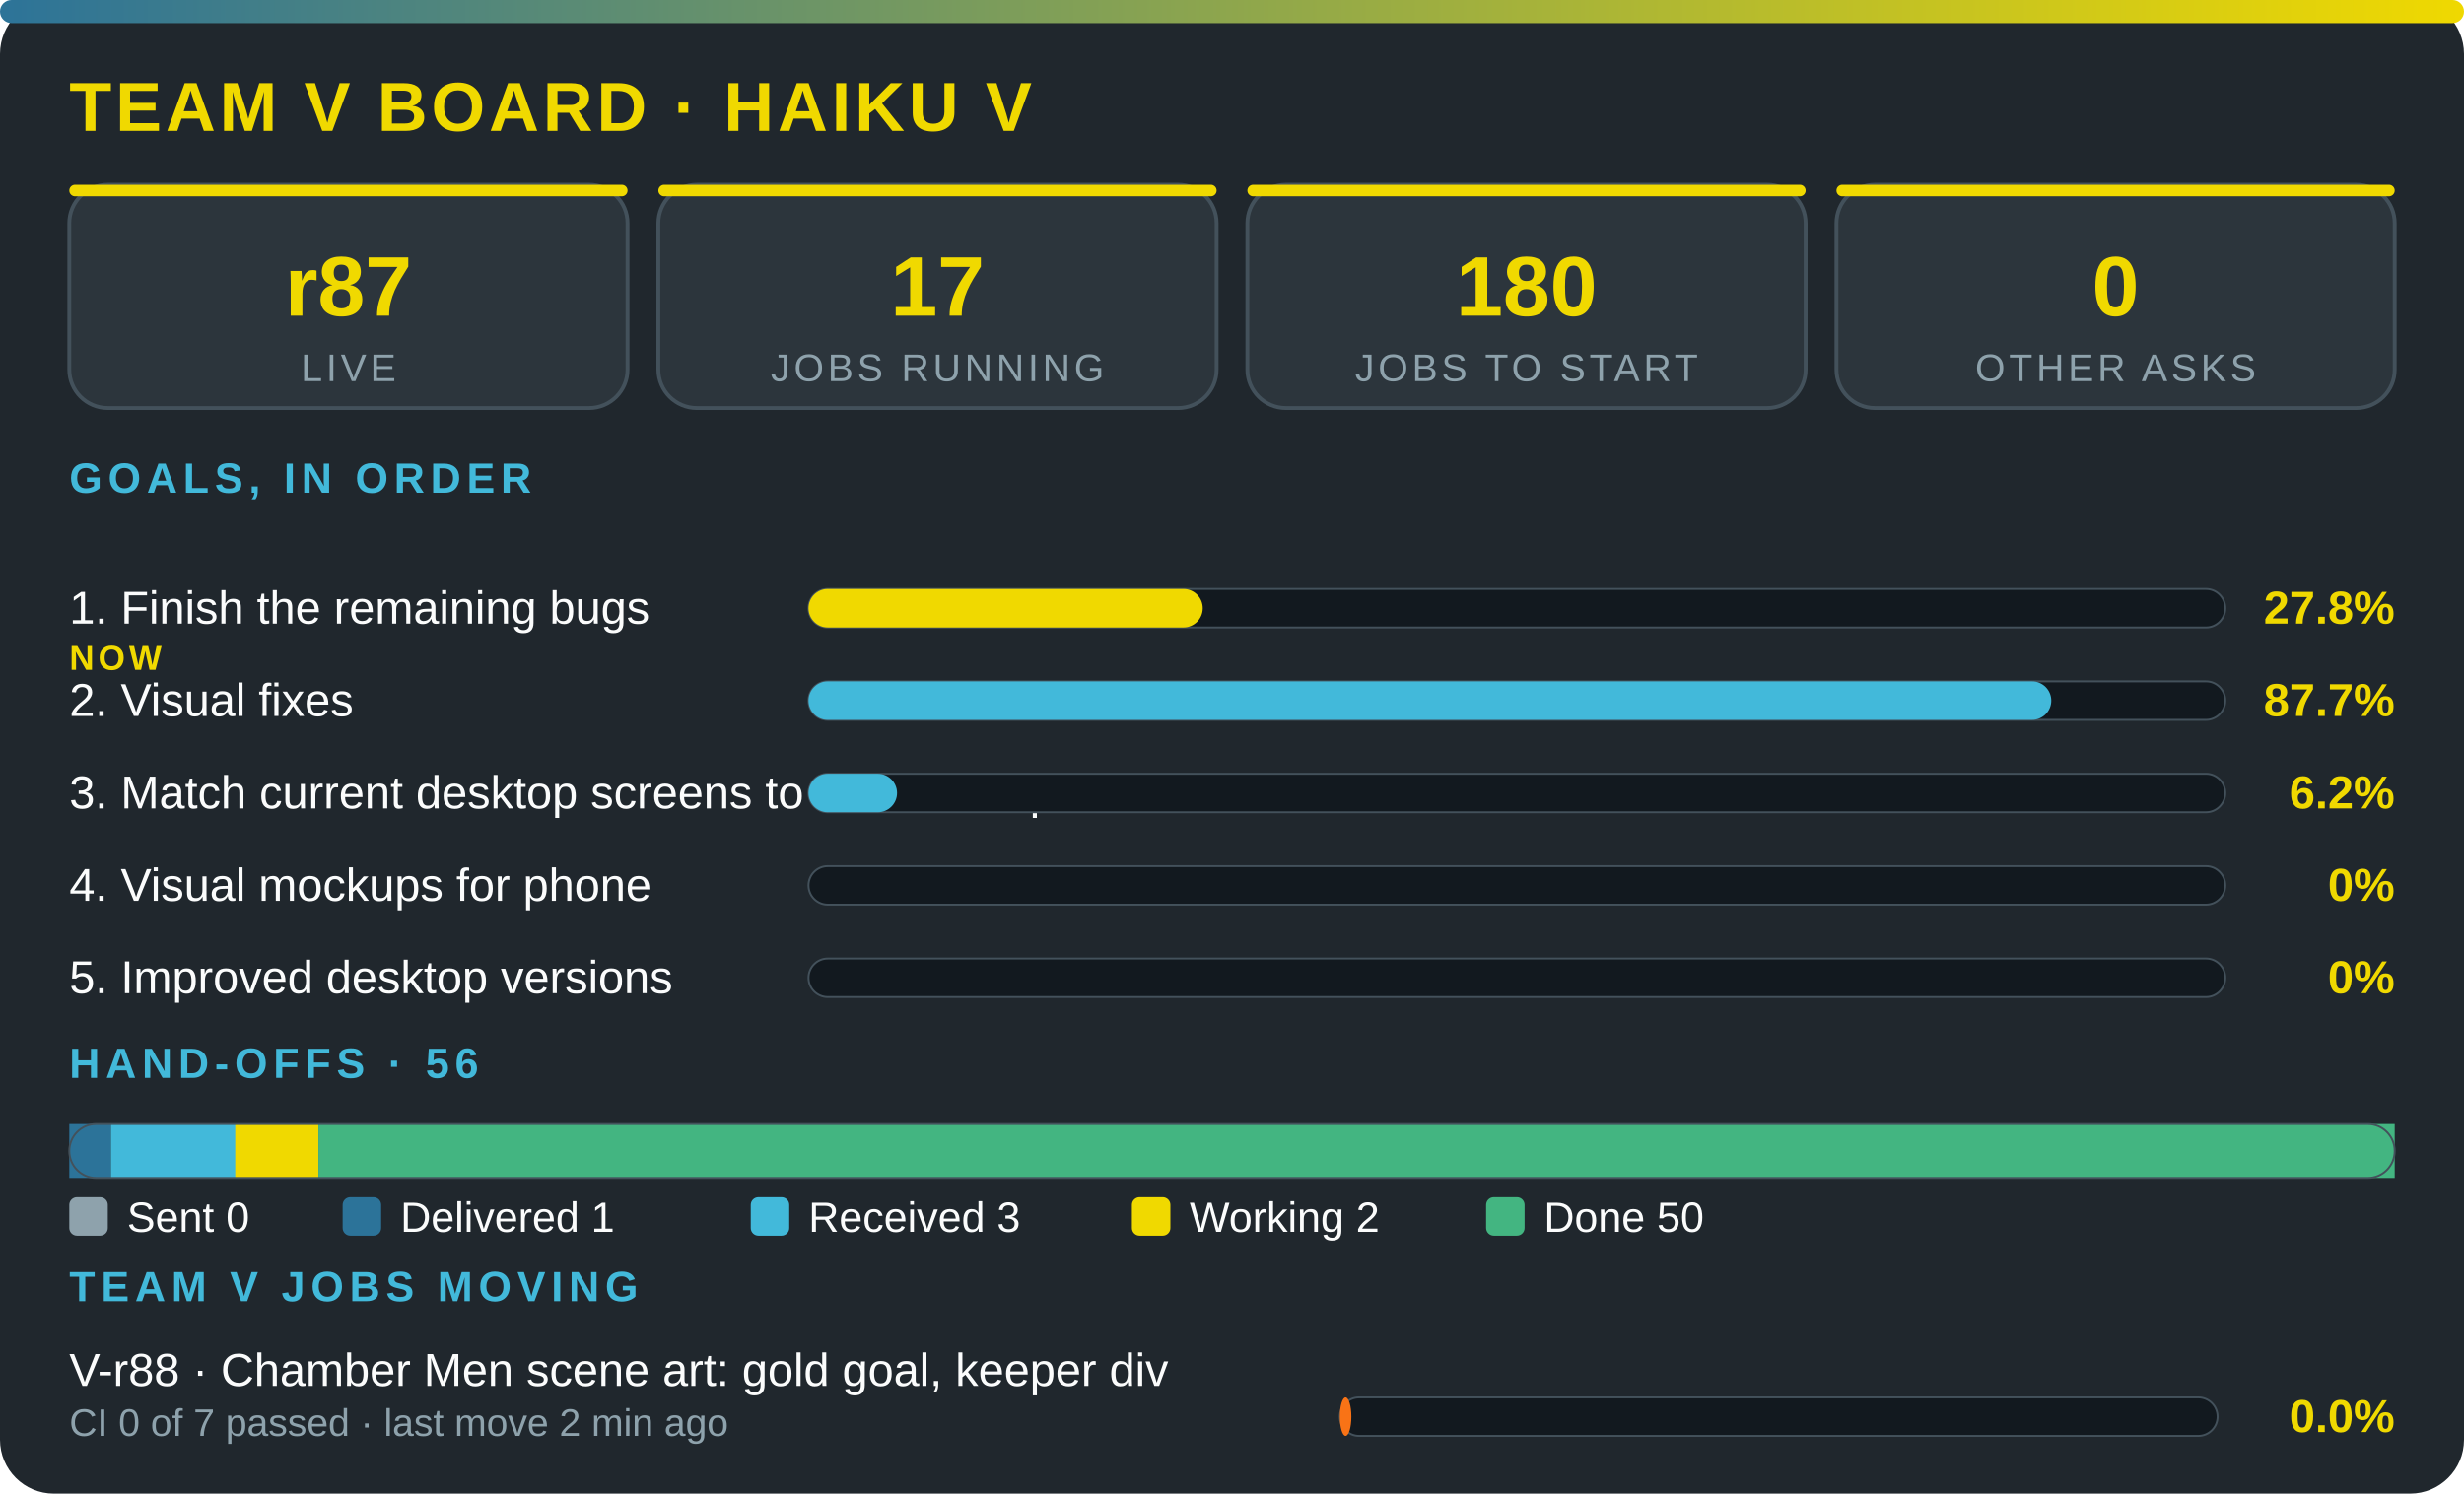
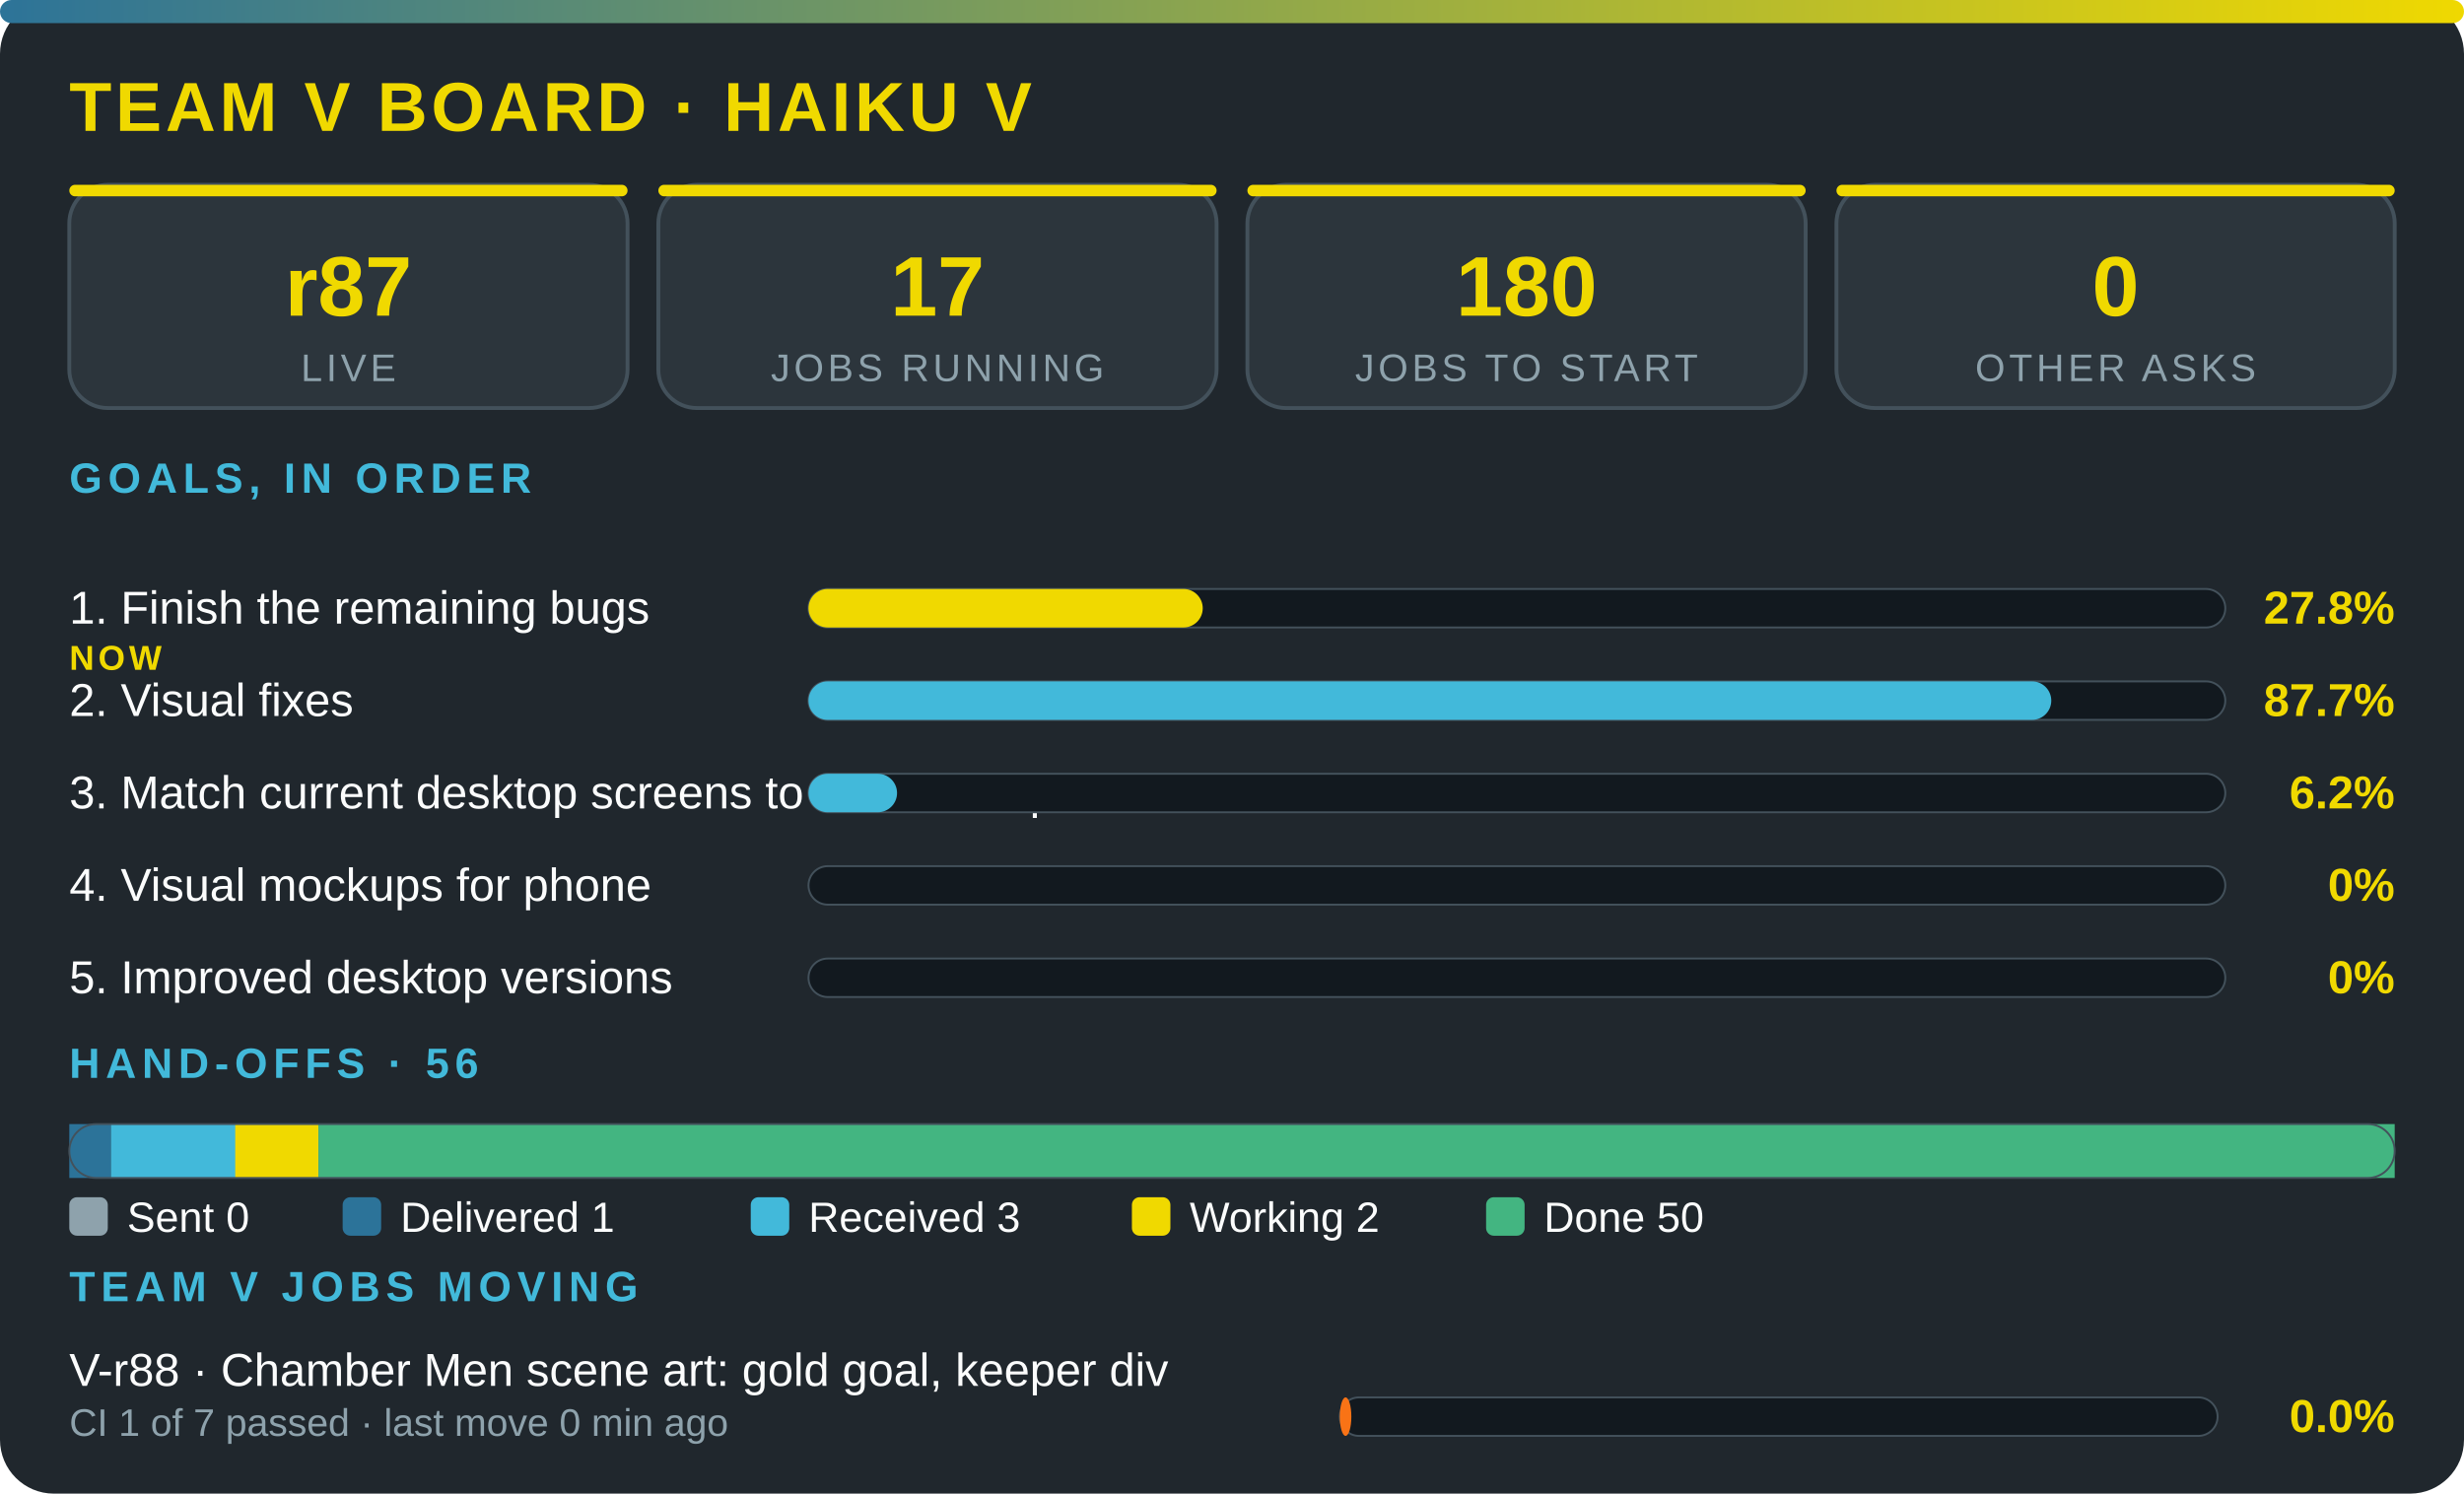
<svg xmlns="http://www.w3.org/2000/svg" viewBox="0 0 640 388" width="100%" role="img" aria-label="Team V board · Haiku V" font-family="'Segoe UI',system-ui,Arial,sans-serif">
  <defs>
    <linearGradient id="g">
      <stop offset="0" stop-color="#2c7399" />
      <stop offset="1" stop-color="#f0d900" />
    </linearGradient>
  </defs>
  <rect width="640" height="388" rx="14" fill="#20272d" />
  <rect width="640" height="6" rx="3" fill="url(#g)" />
  <text x="18" y="34" font-size="18" font-weight="800" fill="#f0d900" letter-spacing="1">TEAM V BOARD · HAIKU V</text>
  <rect x="18" y="48" width="145" height="58" rx="10" fill="#2c353c" stroke="#43515b" />
  <rect x="18" y="48" width="145" height="3" rx="1.5" fill="#f0d900" />
  <text x="90.5" y="82" font-size="22" font-weight="800" fill="#f0d900" text-anchor="middle">r87</text>
  <text x="90.5" y="99" font-size="10" fill="#8ea2ac" letter-spacing="1" text-anchor="middle">LIVE</text>
  <rect x="171" y="48" width="145" height="58" rx="10" fill="#2c353c" stroke="#43515b" />
  <rect x="171" y="48" width="145" height="3" rx="1.5" fill="#f0d900" />
  <text x="243.5" y="82" font-size="22" font-weight="800" fill="#f0d900" text-anchor="middle">17</text>
  <text x="243.5" y="99" font-size="10" fill="#8ea2ac" letter-spacing="1" text-anchor="middle">JOBS RUNNING</text>
  <rect x="324" y="48" width="145" height="58" rx="10" fill="#2c353c" stroke="#43515b" />
  <rect x="324" y="48" width="145" height="3" rx="1.5" fill="#f0d900" />
  <text x="396.5" y="82" font-size="22" font-weight="800" fill="#f0d900" text-anchor="middle">180</text>
  <text x="396.5" y="99" font-size="10" fill="#8ea2ac" letter-spacing="1" text-anchor="middle">JOBS TO START</text>
  <rect x="477" y="48" width="145" height="58" rx="10" fill="#2c353c" stroke="#43515b" />
  <rect x="477" y="48" width="145" height="3" rx="1.5" fill="#f0d900" />
  <text x="549.5" y="82" font-size="22" font-weight="800" fill="#f0d900" text-anchor="middle">0</text>
  <text x="549.5" y="99" font-size="10" fill="#8ea2ac" letter-spacing="1" text-anchor="middle">OTHER ASKS</text>
  <text x="18" y="128" font-size="11" font-weight="700" fill="#42b9da" letter-spacing="1.5">GOALS, IN ORDER</text>
  <text x="18" y="162" font-size="12" fill="#fbfcfc">1. Finish the remaining bugs</text>
  <text x="18" y="174" font-size="9" font-weight="800" letter-spacing="1" fill="#f0d900">NOW</text>
  <rect x="210" y="153" width="368" height="10" rx="5" fill="#12191f" stroke="#43515b" stroke-width=".5" />
  <rect x="210" y="153" width="102.4" height="10" rx="5" fill="#f0d900" />
  <text x="622" y="162" font-size="12" font-weight="800" fill="#f0d900" text-anchor="end">27.8%</text>
  <text x="18" y="186" font-size="12" fill="#fbfcfc">2. Visual fixes</text>
  <rect x="210" y="177" width="368" height="10" rx="5" fill="#12191f" stroke="#43515b" stroke-width=".5" />
  <rect x="210" y="177" width="322.8" height="10" rx="5" fill="#42b9da" />
  <text x="622" y="186" font-size="12" font-weight="800" fill="#f0d900" text-anchor="end">87.7%</text>
  <text x="18" y="210" font-size="12" fill="#fbfcfc">3. Match current desktop screens to the mockup</text>
  <rect x="210" y="201" width="368" height="10" rx="5" fill="#12191f" stroke="#43515b" stroke-width=".5" />
  <rect x="210" y="201" width="23" height="10" rx="5" fill="#42b9da" />
  <text x="622" y="210" font-size="12" font-weight="800" fill="#f0d900" text-anchor="end">6.2%</text>
  <text x="18" y="234" font-size="12" fill="#fbfcfc">4. Visual mockups for phone</text>
  <rect x="210" y="225" width="368" height="10" rx="5" fill="#12191f" stroke="#43515b" stroke-width=".5" />
  <text x="622" y="234" font-size="12" font-weight="800" fill="#f0d900" text-anchor="end">0%</text>
  <text x="18" y="258" font-size="12" fill="#fbfcfc">5. Improved desktop versions</text>
  <rect x="210" y="249" width="368" height="10" rx="5" fill="#12191f" stroke="#43515b" stroke-width=".5" />
  <text x="622" y="258" font-size="12" font-weight="800" fill="#f0d900" text-anchor="end">0%</text>
  <text x="18" y="280" font-size="11" font-weight="700" fill="#42b9da" letter-spacing="1.5">HAND-OFFS · 56</text>
  <rect x="18" y="292" width="10.8" height="14" fill="#2c7399" />
  <rect x="28.8" y="292" width="32.4" height="14" fill="#42b9da" />
  <rect x="61.1" y="292" width="21.6" height="14" fill="#f0d900" />
  <rect x="82.7" y="292" width="539.3" height="14" fill="#43b581" />
  <rect x="18" y="292" width="604" height="14" rx="7" fill="none" stroke="#43515b" stroke-width=".5" />
  <rect x="18" y="311" width="10" height="10" rx="2" fill="#8ea2ac" />
  <text x="33" y="320" font-size="11" fill="#fbfcfc">Sent 0</text>
  <rect x="89" y="311" width="10" height="10" rx="2" fill="#2c7399" />
  <text x="104" y="320" font-size="11" fill="#fbfcfc">Delivered 1</text>
  <rect x="195" y="311" width="10" height="10" rx="2" fill="#42b9da" />
  <text x="210" y="320" font-size="11" fill="#fbfcfc">Received 3</text>
  <rect x="294" y="311" width="10" height="10" rx="2" fill="#f0d900" />
  <text x="309" y="320" font-size="11" fill="#fbfcfc">Working 2</text>
  <rect x="386" y="311" width="10" height="10" rx="2" fill="#43b581" />
  <text x="401" y="320" font-size="11" fill="#fbfcfc">Done 50</text>
  <text x="18" y="338" font-size="11" font-weight="700" fill="#42b9da" letter-spacing="1.5">TEAM V JOBS MOVING</text>
  <text x="18" y="360" font-size="12" fill="#fbfcfc">V-r88 · Chamber Men scene art: gold goal, keeper div</text>
-   <text x="18" y="373" font-size="10" fill="#8ea2ac">CI 0 of 7 passed · last move 2 min ago</text>
+   <text x="18" y="373" font-size="10" fill="#8ea2ac">CI 1 of 7 passed · last move 0 min ago</text>
  <rect x="348" y="363" width="228" height="10" rx="5" fill="#12191f" stroke="#43515b" stroke-width=".5" />
  <rect x="348" y="363" width="3" height="10" rx="5" fill="#f97316" />
  <text x="622" y="372" font-size="12" font-weight="800" fill="#f0d900" text-anchor="end">0.0%</text>
</svg>
